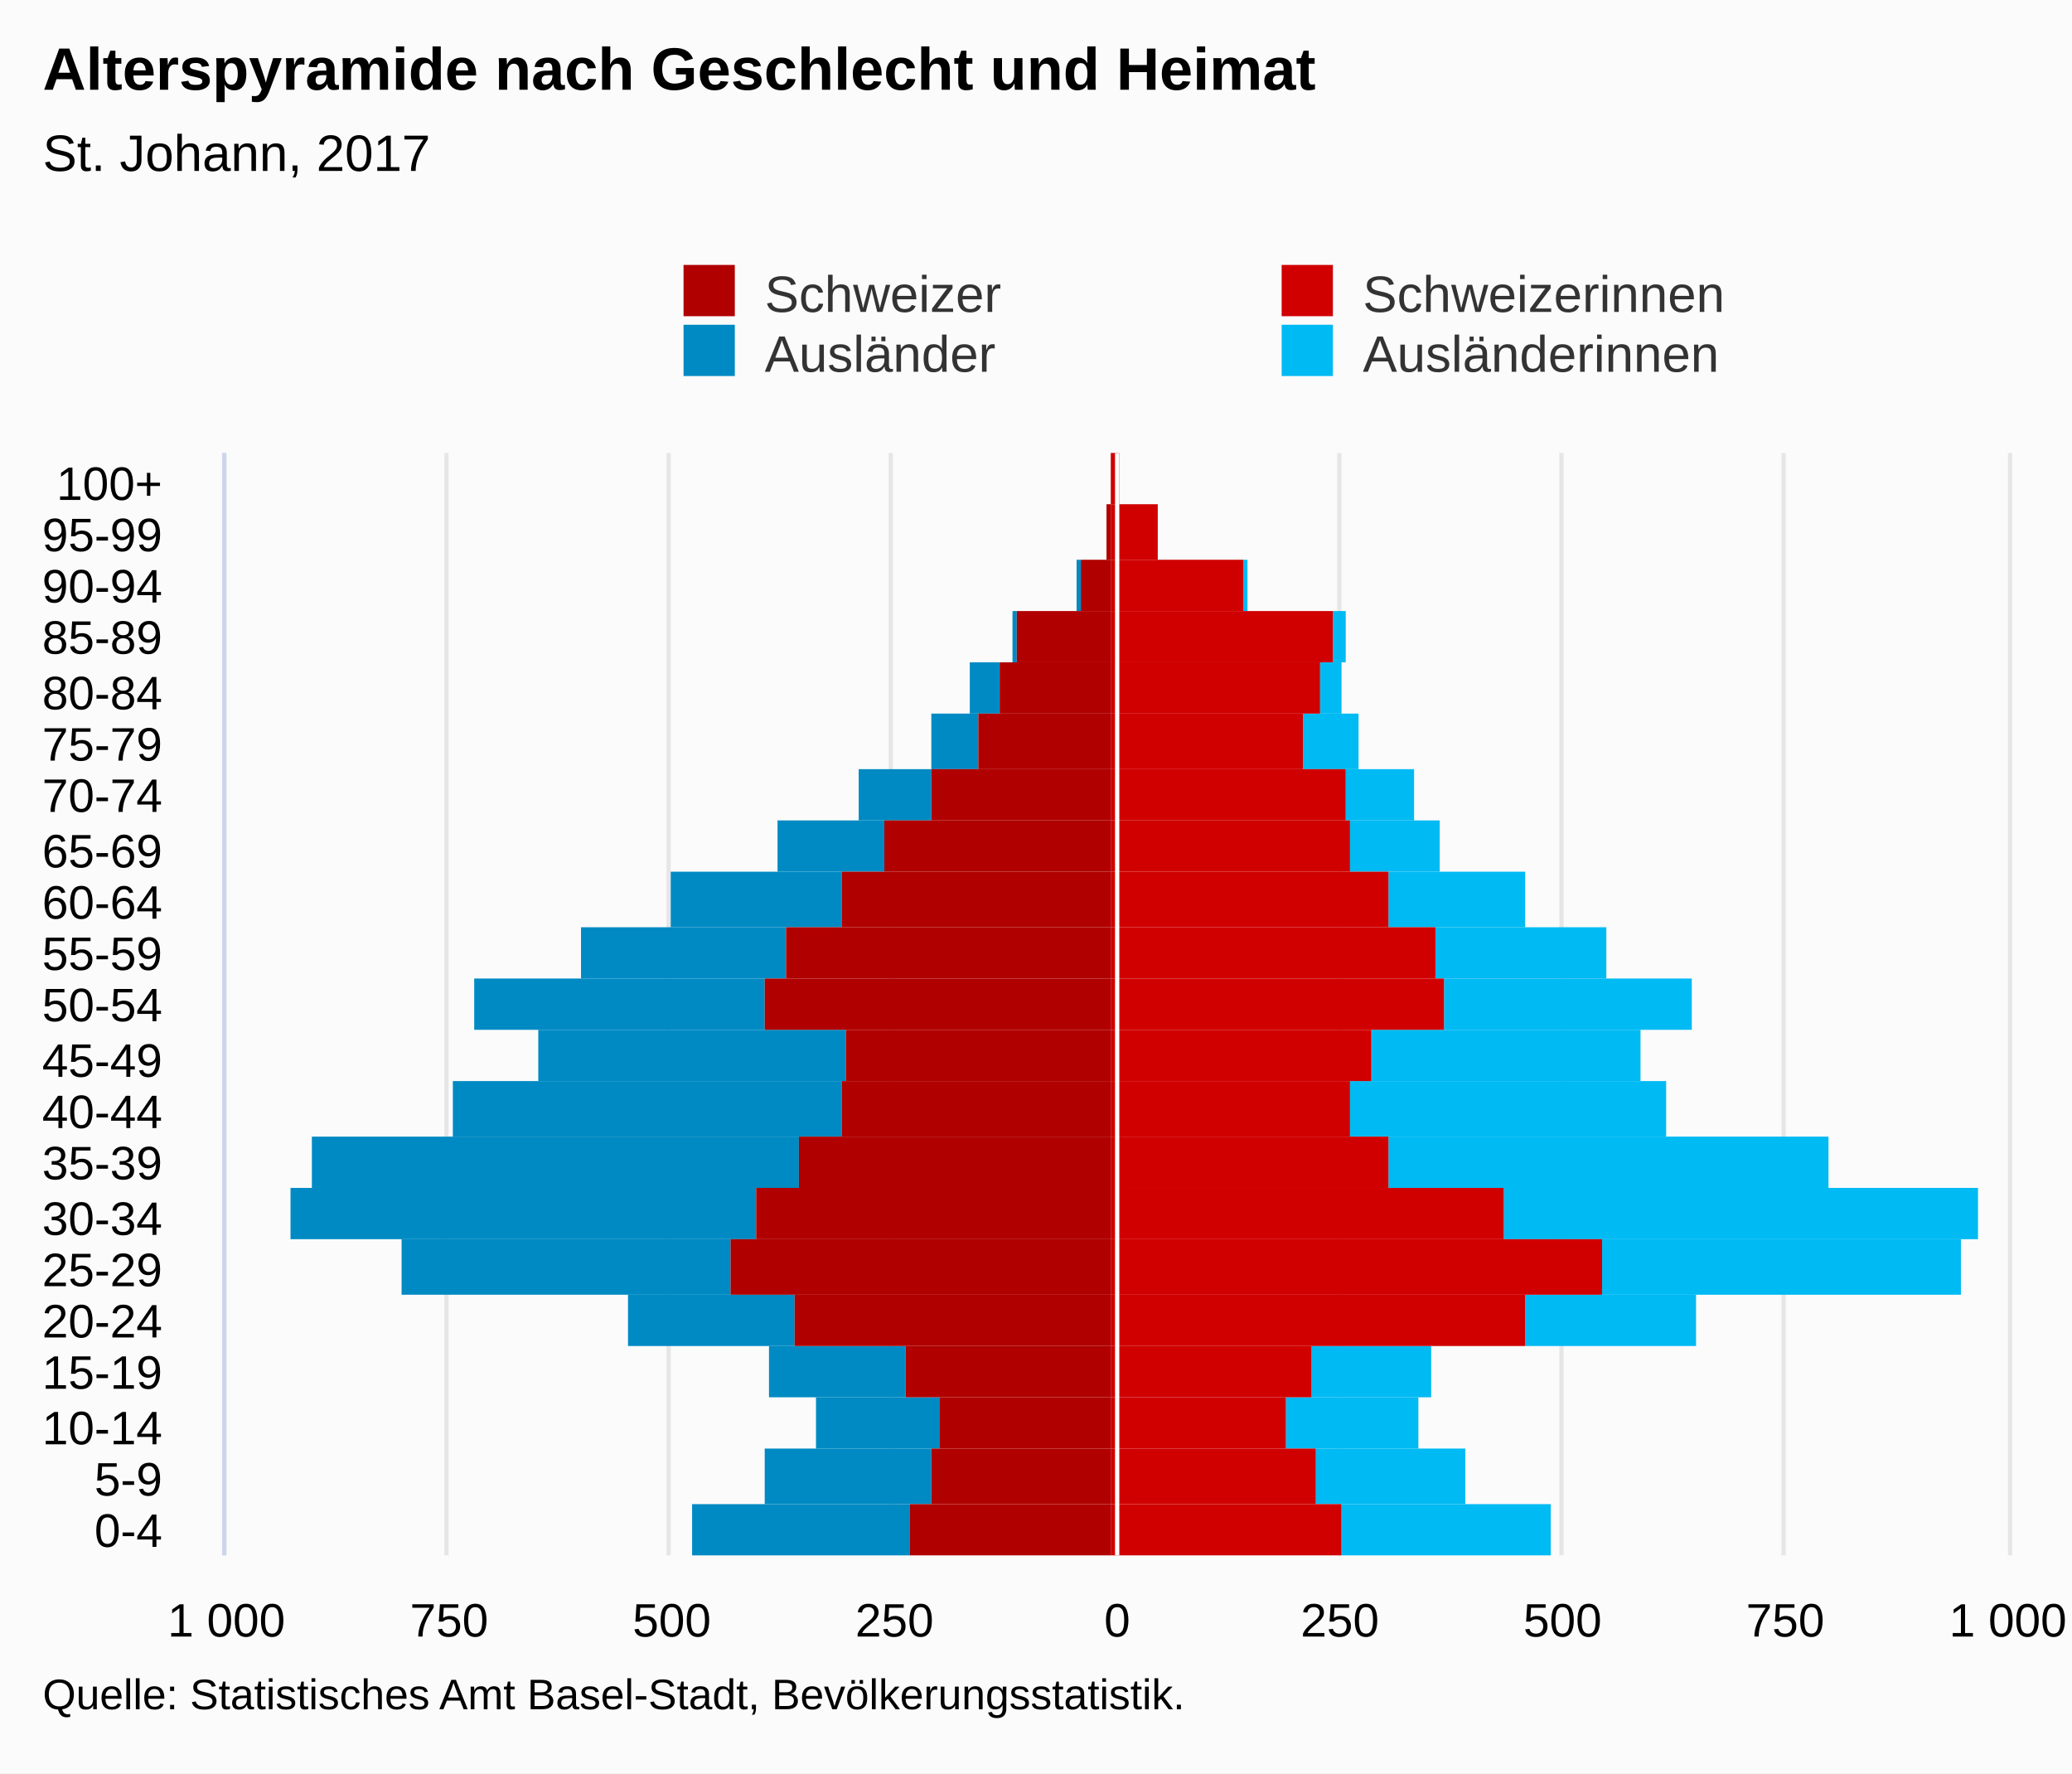
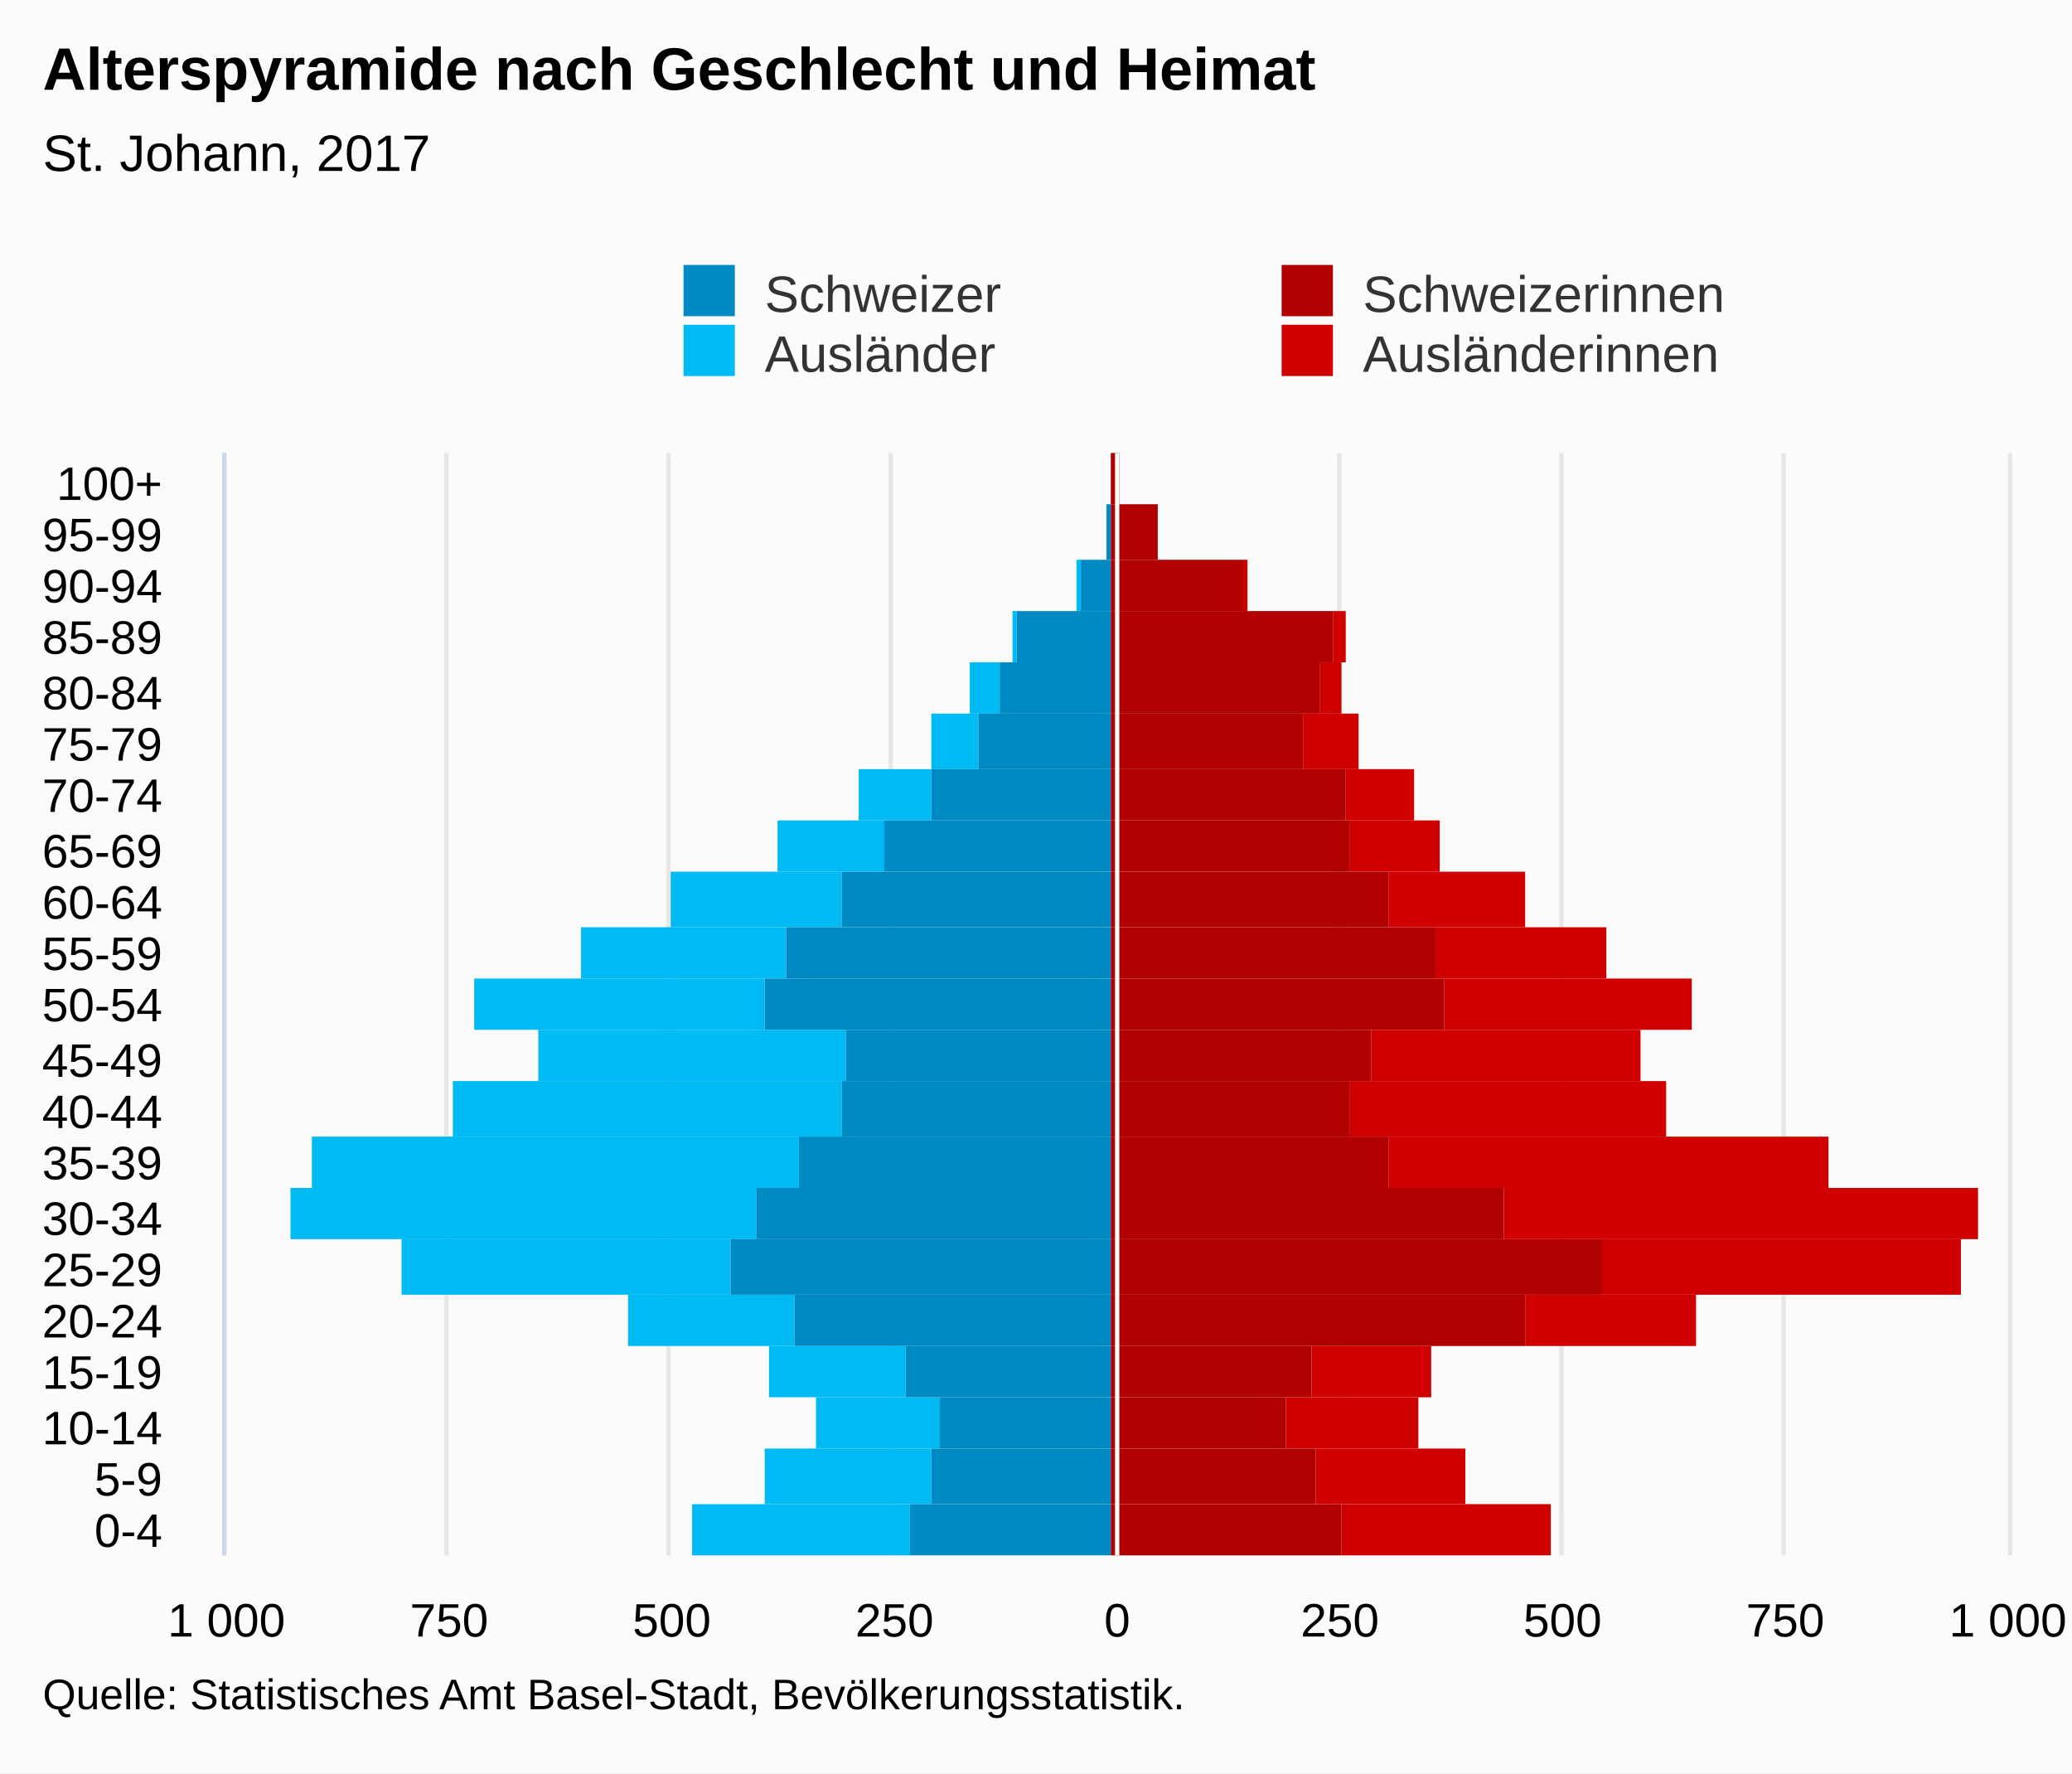
<svg xmlns="http://www.w3.org/2000/svg" version="1.1" class="highcharts-root" style="font-family:Arial;font-size:12px;" viewBox="0 0 485 415">
  <defs>
-     <clipPath id="highcharts-duiagv9-7">
+     <clipPath id="highcharts-yv9hjb5-7">
      <rect x="0" y="0" width="258" height="417" fill="none" />
    </clipPath>
-     <clipPath id="highcharts-duiagv9-8">
+     <clipPath id="highcharts-yv9hjb5-8">
      <rect x="0" y="0" width="258" height="417" fill="none" />
    </clipPath>
  </defs>
  <rect fill="#fbfbfb" class="highcharts-background" x="0" y="0" width="485" height="415" rx="0" ry="0" />
  <rect fill="none" class="highcharts-plot-background" x="53" y="106" width="417" height="258" />
  <g class="highcharts-pane-group" data-z-index="0" />
  <g class="highcharts-grid highcharts-xaxis-grid " data-z-index="1">
    <path fill="none" data-z-index="1" class="highcharts-grid-line" d="M 53 352.5 L 470 352.5" opacity="1" />
    <path fill="none" data-z-index="1" class="highcharts-grid-line" d="M 53 339.5 L 470 339.5" opacity="1" />
    <path fill="none" data-z-index="1" class="highcharts-grid-line" d="M 53 327.5 L 470 327.5" opacity="1" />
    <path fill="none" data-z-index="1" class="highcharts-grid-line" d="M 53 315.5 L 470 315.5" opacity="1" />
    <path fill="none" data-z-index="1" class="highcharts-grid-line" d="M 53 303.5 L 470 303.5" opacity="1" />
    <path fill="none" data-z-index="1" class="highcharts-grid-line" d="M 53 290.5 L 470 290.5" opacity="1" />
    <path fill="none" data-z-index="1" class="highcharts-grid-line" d="M 53 278.5 L 470 278.5" opacity="1" />
    <path fill="none" data-z-index="1" class="highcharts-grid-line" d="M 53 266.5 L 470 266.5" opacity="1" />
    <path fill="none" data-z-index="1" class="highcharts-grid-line" d="M 53 253.5 L 470 253.5" opacity="1" />
    <path fill="none" data-z-index="1" class="highcharts-grid-line" d="M 53 241.5 L 470 241.5" opacity="1" />
    <path fill="none" data-z-index="1" class="highcharts-grid-line" d="M 53 229.5 L 470 229.5" opacity="1" />
    <path fill="none" data-z-index="1" class="highcharts-grid-line" d="M 53 217.5 L 470 217.5" opacity="1" />
    <path fill="none" data-z-index="1" class="highcharts-grid-line" d="M 53 204.5 L 470 204.5" opacity="1" />
    <path fill="none" data-z-index="1" class="highcharts-grid-line" d="M 53 192.5 L 470 192.5" opacity="1" />
    <path fill="none" data-z-index="1" class="highcharts-grid-line" d="M 53 180.5 L 470 180.5" opacity="1" />
    <path fill="none" data-z-index="1" class="highcharts-grid-line" d="M 53 167.5 L 470 167.5" opacity="1" />
    <path fill="none" data-z-index="1" class="highcharts-grid-line" d="M 53 155.5 L 470 155.5" opacity="1" />
    <path fill="none" data-z-index="1" class="highcharts-grid-line" d="M 53 143.5 L 470 143.5" opacity="1" />
    <path fill="none" data-z-index="1" class="highcharts-grid-line" d="M 53 131.5 L 470 131.5" opacity="1" />
    <path fill="none" data-z-index="1" class="highcharts-grid-line" d="M 53 118.5 L 470 118.5" opacity="1" />
    <path fill="none" data-z-index="1" class="highcharts-grid-line" d="M 53 106.5 L 470 106.5" opacity="1" />
    <path fill="none" data-z-index="1" class="highcharts-grid-line" d="M 53 364.5 L 470 364.5" opacity="1" />
  </g>
  <g class="highcharts-grid highcharts-yaxis-grid " data-z-index="1">
    <path fill="none" stroke="#e6e6e6" stroke-width="1" data-z-index="1" class="highcharts-grid-line" d="M 261.5 106 L 261.5 364" opacity="1" />
    <path fill="none" stroke="#e6e6e6" stroke-width="1" data-z-index="1" class="highcharts-grid-line" d="M 470.5 106 L 470.5 364" opacity="1" />
    <path fill="none" stroke="#e6e6e6" stroke-width="1" data-z-index="1" opacity="1" class="highcharts-grid-line" d="M 52.5 106 L 52.5 364" />
    <path fill="none" stroke="#e6e6e6" stroke-width="1" data-z-index="1" opacity="1" class="highcharts-grid-line" d="M 104.5 106 L 104.5 364" />
    <path fill="none" stroke="#e6e6e6" stroke-width="1" data-z-index="1" opacity="1" class="highcharts-grid-line" d="M 156.5 106 L 156.5 364" />
    <path fill="none" stroke="#e6e6e6" stroke-width="1" data-z-index="1" opacity="1" class="highcharts-grid-line" d="M 208.5 106 L 208.5 364" />
    <path fill="none" stroke="#e6e6e6" stroke-width="1" data-z-index="1" opacity="1" class="highcharts-grid-line" d="M 313.5 106 L 313.5 364" />
    <path fill="none" stroke="#e6e6e6" stroke-width="1" data-z-index="1" opacity="1" class="highcharts-grid-line" d="M 365.5 106 L 365.5 364" />
    <path fill="none" stroke="#e6e6e6" stroke-width="1" data-z-index="1" opacity="1" class="highcharts-grid-line" d="M 417.5 106 L 417.5 364" />
  </g>
  <rect fill="none" class="highcharts-plot-border" data-z-index="1" x="53" y="106" width="417" height="258" />
  <g class="highcharts-axis highcharts-xaxis " data-z-index="2">
    <path fill="none" class="highcharts-axis-line" stroke="#ccd6eb" stroke-width="1" data-z-index="7" d="M 52.5 106 L 52.5 364" />
  </g>
  <g class="highcharts-axis highcharts-yaxis " data-z-index="2">
    <path fill="none" class="highcharts-axis-line" data-z-index="7" d="M 53 364 L 470 364" />
  </g>
  <g class="highcharts-series-group" data-z-index="3">
-     <g data-z-index="0.1" class="highcharts-series highcharts-series-0 highcharts-bar-series " transform="translate(470,364) rotate(90) scale(-1,1) scale(1 1)" clip-path="url(#highcharts-duiagv9-8)" width="417" height="258">
-       <rect x="0" y="107" width="12" height="49" fill="#00bAf3" class="highcharts-point" />
-       <rect x="12" y="127" width="13" height="35" fill="#00bAf3" class="highcharts-point" />
-       <rect x="25" y="138" width="12" height="31" fill="#00bAf3" class="highcharts-point" />
-       <rect x="37" y="135" width="12" height="28" fill="#00bAf3" class="highcharts-point" />
-       <rect x="49" y="73" width="12" height="40" fill="#00bAf3" class="highcharts-point" />
-       <rect x="61" y="11" width="13" height="84" fill="#00bAf3" class="highcharts-point" />
-       <rect x="74" y="7" width="12" height="111" fill="#00bAf3" class="highcharts-point" />
-       <rect x="86" y="42" width="12" height="103" fill="#00bAf3" class="highcharts-point" />
-       <rect x="98" y="80" width="13" height="74" fill="#00bAf3" class="highcharts-point" />
-       <rect x="111" y="86" width="12" height="63" fill="#00bAf3" class="highcharts-point" />
-       <rect x="123" y="74" width="12" height="58" fill="#00bAf3" class="highcharts-point" />
-       <rect x="135" y="94" width="12" height="40" fill="#00bAf3" class="highcharts-point" />
-       <rect x="147" y="113" width="13" height="32" fill="#00bAf3" class="highcharts-point" />
-       <rect x="160" y="133" width="12" height="21" fill="#00bAf3" class="highcharts-point" />
-       <rect x="172" y="139" width="12" height="16" fill="#00bAf3" class="highcharts-point" />
-       <rect x="184" y="152" width="13" height="13" fill="#00bAf3" class="highcharts-point" />
-       <rect x="197" y="156" width="12" height="5" fill="#00bAf3" class="highcharts-point" />
-       <rect x="209" y="155" width="12" height="3" fill="#00bAf3" class="highcharts-point" />
-       <rect x="221" y="178" width="12" height="1" fill="#00bAf3" class="highcharts-point" />
-       <rect x="233" y="199" width="13" height="0" fill="#00bAf3" class="highcharts-point" />
-       <rect x="246" y="208" width="12" height="0" fill="#00bAf3" class="highcharts-point" />
+     <g data-z-index="0.1" class="highcharts-series highcharts-series-0 highcharts-bar-series " transform="translate(470,364) rotate(90) scale(-1,1) scale(1 1)" clip-path="url(#highcharts-yv9hjb5-8)" width="417" height="258">
+       <rect x="0" y="107" width="12" height="49" fill="#d00000" class="highcharts-point" />
+       <rect x="12" y="127" width="13" height="35" fill="#d00000" class="highcharts-point" />
+       <rect x="25" y="138" width="12" height="31" fill="#d00000" class="highcharts-point" />
+       <rect x="37" y="135" width="12" height="28" fill="#d00000" class="highcharts-point" />
+       <rect x="49" y="73" width="12" height="40" fill="#d00000" class="highcharts-point" />
+       <rect x="61" y="11" width="13" height="84" fill="#d00000" class="highcharts-point" />
+       <rect x="74" y="7" width="12" height="111" fill="#d00000" class="highcharts-point" />
+       <rect x="86" y="42" width="12" height="103" fill="#d00000" class="highcharts-point" />
+       <rect x="98" y="80" width="13" height="74" fill="#d00000" class="highcharts-point" />
+       <rect x="111" y="86" width="12" height="63" fill="#d00000" class="highcharts-point" />
+       <rect x="123" y="74" width="12" height="58" fill="#d00000" class="highcharts-point" />
+       <rect x="135" y="94" width="12" height="40" fill="#d00000" class="highcharts-point" />
+       <rect x="147" y="113" width="13" height="32" fill="#d00000" class="highcharts-point" />
+       <rect x="160" y="133" width="12" height="21" fill="#d00000" class="highcharts-point" />
+       <rect x="172" y="139" width="12" height="16" fill="#d00000" class="highcharts-point" />
+       <rect x="184" y="152" width="13" height="13" fill="#d00000" class="highcharts-point" />
+       <rect x="197" y="156" width="12" height="5" fill="#d00000" class="highcharts-point" />
+       <rect x="209" y="155" width="12" height="3" fill="#d00000" class="highcharts-point" />
+       <rect x="221" y="178" width="12" height="1" fill="#d00000" class="highcharts-point" />
+       <rect x="233" y="199" width="13" height="0" fill="#d00000" class="highcharts-point" />
+       <rect x="246" y="208" width="12" height="0" fill="#d00000" class="highcharts-point" />
    </g>
    <g data-z-index="0.1" class="highcharts-markers highcharts-series-0 highcharts-bar-series " transform="translate(470,364) rotate(90) scale(-1,1) scale(1 1)" clip-path="none" />
-     <g data-z-index="0.1" class="highcharts-series highcharts-series-1 highcharts-bar-series " transform="translate(470,364) rotate(90) scale(-1,1) scale(1 1)" clip-path="url(#highcharts-duiagv9-8)" width="417" height="258">
-       <rect x="0" y="257" width="12" height="51" fill="#008AC3" class="highcharts-point highcharts-negative" />
-       <rect x="12" y="252" width="13" height="39" fill="#008AC3" class="highcharts-point highcharts-negative" />
-       <rect x="25" y="250" width="12" height="29" fill="#008AC3" class="highcharts-point highcharts-negative" />
-       <rect x="37" y="258" width="12" height="32" fill="#008AC3" class="highcharts-point highcharts-negative" />
-       <rect x="49" y="284" width="12" height="39" fill="#008AC3" class="highcharts-point highcharts-negative" />
-       <rect x="61" y="299" width="13" height="77" fill="#008AC3" class="highcharts-point highcharts-negative" />
-       <rect x="74" y="293" width="12" height="109" fill="#008AC3" class="highcharts-point highcharts-negative" />
-       <rect x="86" y="283" width="12" height="114" fill="#008AC3" class="highcharts-point highcharts-negative" />
-       <rect x="98" y="273" width="13" height="91" fill="#008AC3" class="highcharts-point highcharts-negative" />
-       <rect x="111" y="272" width="12" height="72" fill="#008AC3" class="highcharts-point highcharts-negative" />
-       <rect x="123" y="291" width="12" height="68" fill="#008AC3" class="highcharts-point highcharts-negative" />
-       <rect x="135" y="286" width="12" height="48" fill="#008AC3" class="highcharts-point highcharts-negative" />
-       <rect x="147" y="273" width="13" height="40" fill="#008AC3" class="highcharts-point highcharts-negative" />
-       <rect x="160" y="263" width="12" height="25" fill="#008AC3" class="highcharts-point highcharts-negative" />
-       <rect x="172" y="252" width="12" height="17" fill="#008AC3" class="highcharts-point highcharts-negative" />
-       <rect x="184" y="241" width="13" height="11" fill="#008AC3" class="highcharts-point highcharts-negative" />
-       <rect x="197" y="236" width="12" height="7" fill="#008AC3" class="highcharts-point highcharts-negative" />
-       <rect x="209" y="232" width="12" height="1" fill="#008AC3" class="highcharts-point highcharts-negative" />
-       <rect x="221" y="217" width="12" height="1" fill="#008AC3" class="highcharts-point highcharts-negative" />
-       <rect x="233" y="210" width="13" height="0" fill="#008AC3" class="highcharts-point" />
-       <rect x="246" y="210" width="12" height="0" fill="#008AC3" class="highcharts-point" />
+     <g data-z-index="0.1" class="highcharts-series highcharts-series-1 highcharts-bar-series " transform="translate(470,364) rotate(90) scale(-1,1) scale(1 1)" clip-path="url(#highcharts-yv9hjb5-8)" width="417" height="258">
+       <rect x="0" y="257" width="12" height="51" fill="#00bAf3" class="highcharts-point highcharts-negative" />
+       <rect x="12" y="252" width="13" height="39" fill="#00bAf3" class="highcharts-point highcharts-negative" />
+       <rect x="25" y="250" width="12" height="29" fill="#00bAf3" class="highcharts-point highcharts-negative" />
+       <rect x="37" y="258" width="12" height="32" fill="#00bAf3" class="highcharts-point highcharts-negative" />
+       <rect x="49" y="284" width="12" height="39" fill="#00bAf3" class="highcharts-point highcharts-negative" />
+       <rect x="61" y="299" width="13" height="77" fill="#00bAf3" class="highcharts-point highcharts-negative" />
+       <rect x="74" y="293" width="12" height="109" fill="#00bAf3" class="highcharts-point highcharts-negative" />
+       <rect x="86" y="283" width="12" height="114" fill="#00bAf3" class="highcharts-point highcharts-negative" />
+       <rect x="98" y="273" width="13" height="91" fill="#00bAf3" class="highcharts-point highcharts-negative" />
+       <rect x="111" y="272" width="12" height="72" fill="#00bAf3" class="highcharts-point highcharts-negative" />
+       <rect x="123" y="291" width="12" height="68" fill="#00bAf3" class="highcharts-point highcharts-negative" />
+       <rect x="135" y="286" width="12" height="48" fill="#00bAf3" class="highcharts-point highcharts-negative" />
+       <rect x="147" y="273" width="13" height="40" fill="#00bAf3" class="highcharts-point highcharts-negative" />
+       <rect x="160" y="263" width="12" height="25" fill="#00bAf3" class="highcharts-point highcharts-negative" />
+       <rect x="172" y="252" width="12" height="17" fill="#00bAf3" class="highcharts-point highcharts-negative" />
+       <rect x="184" y="241" width="13" height="11" fill="#00bAf3" class="highcharts-point highcharts-negative" />
+       <rect x="197" y="236" width="12" height="7" fill="#00bAf3" class="highcharts-point highcharts-negative" />
+       <rect x="209" y="232" width="12" height="1" fill="#00bAf3" class="highcharts-point highcharts-negative" />
+       <rect x="221" y="217" width="12" height="1" fill="#00bAf3" class="highcharts-point highcharts-negative" />
+       <rect x="233" y="210" width="13" height="0" fill="#00bAf3" class="highcharts-point" />
+       <rect x="246" y="210" width="12" height="0" fill="#00bAf3" class="highcharts-point" />
    </g>
    <g data-z-index="0.1" class="highcharts-markers highcharts-series-1 highcharts-bar-series " transform="translate(470,364) rotate(90) scale(-1,1) scale(1 1)" clip-path="none" />
-     <g data-z-index="0.1" class="highcharts-series highcharts-series-2 highcharts-bar-series " transform="translate(470,364) rotate(90) scale(-1,1) scale(1 1)" clip-path="url(#highcharts-duiagv9-8)" width="417" height="258">
-       <rect x="0" y="156" width="12" height="54" fill="#d00000" class="highcharts-point" />
-       <rect x="12" y="162" width="13" height="48" fill="#d00000" class="highcharts-point" />
-       <rect x="25" y="169" width="12" height="41" fill="#d00000" class="highcharts-point" />
-       <rect x="37" y="163" width="12" height="47" fill="#d00000" class="highcharts-point" />
-       <rect x="49" y="113" width="12" height="97" fill="#d00000" class="highcharts-point" />
-       <rect x="61" y="95" width="13" height="115" fill="#d00000" class="highcharts-point" />
-       <rect x="74" y="118" width="12" height="92" fill="#d00000" class="highcharts-point" />
-       <rect x="86" y="145" width="12" height="65" fill="#d00000" class="highcharts-point" />
-       <rect x="98" y="154" width="13" height="56" fill="#d00000" class="highcharts-point" />
-       <rect x="111" y="149" width="12" height="61" fill="#d00000" class="highcharts-point" />
-       <rect x="123" y="132" width="12" height="78" fill="#d00000" class="highcharts-point" />
-       <rect x="135" y="134" width="12" height="76" fill="#d00000" class="highcharts-point" />
-       <rect x="147" y="145" width="13" height="65" fill="#d00000" class="highcharts-point" />
-       <rect x="160" y="154" width="12" height="56" fill="#d00000" class="highcharts-point" />
-       <rect x="172" y="155" width="12" height="55" fill="#d00000" class="highcharts-point" />
-       <rect x="184" y="165" width="13" height="45" fill="#d00000" class="highcharts-point" />
-       <rect x="197" y="161" width="12" height="49" fill="#d00000" class="highcharts-point" />
-       <rect x="209" y="158" width="12" height="52" fill="#d00000" class="highcharts-point" />
-       <rect x="221" y="179" width="12" height="31" fill="#d00000" class="highcharts-point" />
-       <rect x="233" y="199" width="13" height="11" fill="#d00000" class="highcharts-point" />
-       <rect x="246" y="208" width="12" height="2" fill="#d00000" class="highcharts-point" />
+     <g data-z-index="0.1" class="highcharts-series highcharts-series-2 highcharts-bar-series " transform="translate(470,364) rotate(90) scale(-1,1) scale(1 1)" clip-path="url(#highcharts-yv9hjb5-8)" width="417" height="258">
+       <rect x="0" y="156" width="12" height="54" fill="#B00000" class="highcharts-point" />
+       <rect x="12" y="162" width="13" height="48" fill="#B00000" class="highcharts-point" />
+       <rect x="25" y="169" width="12" height="41" fill="#B00000" class="highcharts-point" />
+       <rect x="37" y="163" width="12" height="47" fill="#B00000" class="highcharts-point" />
+       <rect x="49" y="113" width="12" height="97" fill="#B00000" class="highcharts-point" />
+       <rect x="61" y="95" width="13" height="115" fill="#B00000" class="highcharts-point" />
+       <rect x="74" y="118" width="12" height="92" fill="#B00000" class="highcharts-point" />
+       <rect x="86" y="145" width="12" height="65" fill="#B00000" class="highcharts-point" />
+       <rect x="98" y="154" width="13" height="56" fill="#B00000" class="highcharts-point" />
+       <rect x="111" y="149" width="12" height="61" fill="#B00000" class="highcharts-point" />
+       <rect x="123" y="132" width="12" height="78" fill="#B00000" class="highcharts-point" />
+       <rect x="135" y="134" width="12" height="76" fill="#B00000" class="highcharts-point" />
+       <rect x="147" y="145" width="13" height="65" fill="#B00000" class="highcharts-point" />
+       <rect x="160" y="154" width="12" height="56" fill="#B00000" class="highcharts-point" />
+       <rect x="172" y="155" width="12" height="55" fill="#B00000" class="highcharts-point" />
+       <rect x="184" y="165" width="13" height="45" fill="#B00000" class="highcharts-point" />
+       <rect x="197" y="161" width="12" height="49" fill="#B00000" class="highcharts-point" />
+       <rect x="209" y="158" width="12" height="52" fill="#B00000" class="highcharts-point" />
+       <rect x="221" y="179" width="12" height="31" fill="#B00000" class="highcharts-point" />
+       <rect x="233" y="199" width="13" height="11" fill="#B00000" class="highcharts-point" />
+       <rect x="246" y="208" width="12" height="2" fill="#B00000" class="highcharts-point" />
    </g>
    <g data-z-index="0.1" class="highcharts-markers highcharts-series-2 highcharts-bar-series " transform="translate(470,364) rotate(90) scale(-1,1) scale(1 1)" clip-path="none" />
-     <g data-z-index="0.1" class="highcharts-series highcharts-series-3 highcharts-bar-series " transform="translate(470,364) rotate(90) scale(-1,1) scale(1 1)" clip-path="url(#highcharts-duiagv9-8)" width="417" height="258">
-       <rect x="0" y="210" width="12" height="47" fill="#B00000" class="highcharts-point highcharts-negative" />
-       <rect x="12" y="210" width="13" height="42" fill="#B00000" class="highcharts-point highcharts-negative" />
-       <rect x="25" y="210" width="12" height="40" fill="#B00000" class="highcharts-point highcharts-negative" />
-       <rect x="37" y="210" width="12" height="48" fill="#B00000" class="highcharts-point highcharts-negative" />
-       <rect x="49" y="210" width="12" height="74" fill="#B00000" class="highcharts-point highcharts-negative" />
-       <rect x="61" y="210" width="13" height="89" fill="#B00000" class="highcharts-point highcharts-negative" />
-       <rect x="74" y="210" width="12" height="83" fill="#B00000" class="highcharts-point highcharts-negative" />
-       <rect x="86" y="210" width="12" height="73" fill="#B00000" class="highcharts-point highcharts-negative" />
-       <rect x="98" y="210" width="13" height="63" fill="#B00000" class="highcharts-point highcharts-negative" />
-       <rect x="111" y="210" width="12" height="62" fill="#B00000" class="highcharts-point highcharts-negative" />
-       <rect x="123" y="210" width="12" height="81" fill="#B00000" class="highcharts-point highcharts-negative" />
-       <rect x="135" y="210" width="12" height="76" fill="#B00000" class="highcharts-point highcharts-negative" />
-       <rect x="147" y="210" width="13" height="63" fill="#B00000" class="highcharts-point highcharts-negative" />
-       <rect x="160" y="210" width="12" height="53" fill="#B00000" class="highcharts-point highcharts-negative" />
-       <rect x="172" y="210" width="12" height="42" fill="#B00000" class="highcharts-point highcharts-negative" />
-       <rect x="184" y="210" width="13" height="31" fill="#B00000" class="highcharts-point highcharts-negative" />
-       <rect x="197" y="210" width="12" height="26" fill="#B00000" class="highcharts-point highcharts-negative" />
-       <rect x="209" y="210" width="12" height="22" fill="#B00000" class="highcharts-point highcharts-negative" />
-       <rect x="221" y="210" width="12" height="7" fill="#B00000" class="highcharts-point highcharts-negative" />
-       <rect x="233" y="210" width="13" height="1" fill="#B00000" class="highcharts-point highcharts-negative" />
-       <rect x="246" y="210" width="12" height="0" fill="#B00000" class="highcharts-point highcharts-negative" />
+     <g data-z-index="0.1" class="highcharts-series highcharts-series-3 highcharts-bar-series " transform="translate(470,364) rotate(90) scale(-1,1) scale(1 1)" clip-path="url(#highcharts-yv9hjb5-8)" width="417" height="258">
+       <rect x="0" y="210" width="12" height="47" fill="#008AC3" class="highcharts-point highcharts-negative" />
+       <rect x="12" y="210" width="13" height="42" fill="#008AC3" class="highcharts-point highcharts-negative" />
+       <rect x="25" y="210" width="12" height="40" fill="#008AC3" class="highcharts-point highcharts-negative" />
+       <rect x="37" y="210" width="12" height="48" fill="#008AC3" class="highcharts-point highcharts-negative" />
+       <rect x="49" y="210" width="12" height="74" fill="#008AC3" class="highcharts-point highcharts-negative" />
+       <rect x="61" y="210" width="13" height="89" fill="#008AC3" class="highcharts-point highcharts-negative" />
+       <rect x="74" y="210" width="12" height="83" fill="#008AC3" class="highcharts-point highcharts-negative" />
+       <rect x="86" y="210" width="12" height="73" fill="#008AC3" class="highcharts-point highcharts-negative" />
+       <rect x="98" y="210" width="13" height="63" fill="#008AC3" class="highcharts-point highcharts-negative" />
+       <rect x="111" y="210" width="12" height="62" fill="#008AC3" class="highcharts-point highcharts-negative" />
+       <rect x="123" y="210" width="12" height="81" fill="#008AC3" class="highcharts-point highcharts-negative" />
+       <rect x="135" y="210" width="12" height="76" fill="#008AC3" class="highcharts-point highcharts-negative" />
+       <rect x="147" y="210" width="13" height="63" fill="#008AC3" class="highcharts-point highcharts-negative" />
+       <rect x="160" y="210" width="12" height="53" fill="#008AC3" class="highcharts-point highcharts-negative" />
+       <rect x="172" y="210" width="12" height="42" fill="#008AC3" class="highcharts-point highcharts-negative" />
+       <rect x="184" y="210" width="13" height="31" fill="#008AC3" class="highcharts-point highcharts-negative" />
+       <rect x="197" y="210" width="12" height="26" fill="#008AC3" class="highcharts-point highcharts-negative" />
+       <rect x="209" y="210" width="12" height="22" fill="#008AC3" class="highcharts-point highcharts-negative" />
+       <rect x="221" y="210" width="12" height="7" fill="#008AC3" class="highcharts-point highcharts-negative" />
+       <rect x="233" y="210" width="13" height="1" fill="#008AC3" class="highcharts-point highcharts-negative" />
+       <rect x="246" y="210" width="12" height="0" fill="#008AC3" class="highcharts-point highcharts-negative" />
    </g>
    <g data-z-index="0.1" class="highcharts-markers highcharts-series-3 highcharts-bar-series " transform="translate(470,364) rotate(90) scale(-1,1) scale(1 1)" clip-path="none" />
-     <g data-z-index="0.1" class="highcharts-series highcharts-series-4 highcharts-bar-series highcharts-color-0 " visibility="hidden" transform="translate(470,364) rotate(90) scale(-1,1) scale(1 1)" clip-path="url(#highcharts-duiagv9-8)" />
+     <g data-z-index="0.1" class="highcharts-series highcharts-series-4 highcharts-bar-series highcharts-color-0 " visibility="hidden" transform="translate(470,364) rotate(90) scale(-1,1) scale(1 1)" clip-path="url(#highcharts-yv9hjb5-8)" />
    <g data-z-index="0.1" class="highcharts-markers highcharts-series-4 highcharts-bar-series highcharts-color-0 " visibility="hidden" transform="translate(470,364) rotate(90) scale(-1,1) scale(1 1)" clip-path="none" />
  </g>
  <text x="10" text-anchor="start" class="highcharts-title" data-z-index="4" style="color:#000000;font-size:14px;font-weight:bold;fill:#000000;" y="21">
    <tspan>Alterspyramide nach Geschlecht und Heimat</tspan>
  </text>
  <text x="10" text-anchor="start" class="highcharts-subtitle" data-z-index="4" style="color:#000000;font-size:12px;font-weight:normal;font-family:Arial;fill:#000000;" y="40">
    <tspan>St. Johann, 2017</tspan>
  </text>
  <g class="highcharts-plot-lines-4" data-z-index="4">
    <path fill="none" class="highcharts-plot-line " stroke="white" stroke-width="1" d="M 261.5 106 L 261.5 364" visibility="visible" />
  </g>
  <g class="highcharts-axis-labels highcharts-xaxis-labels " data-z-index="7">
    <text x="38" style="color:#000000;cursor:default;font-size:11px;fill:#000000;" text-anchor="end" transform="translate(0,0)" y="362" opacity="1">0-4</text>
    <text x="38" style="color:#000000;cursor:default;font-size:11px;fill:#000000;" text-anchor="end" transform="translate(0,0)" y="350" opacity="1">5-9</text>
    <text x="38" style="color:#000000;cursor:default;font-size:11px;fill:#000000;" text-anchor="end" transform="translate(0,0)" y="338" opacity="1">10-14</text>
    <text x="38" style="color:#000000;cursor:default;font-size:11px;fill:#000000;" text-anchor="end" transform="translate(0,0)" y="325" opacity="1">15-19</text>
    <text x="38" style="color:#000000;cursor:default;font-size:11px;fill:#000000;" text-anchor="end" transform="translate(0,0)" y="313" opacity="1">20-24</text>
    <text x="38" style="color:#000000;cursor:default;font-size:11px;fill:#000000;" text-anchor="end" transform="translate(0,0)" y="301" opacity="1">25-29</text>
    <text x="38" style="color:#000000;cursor:default;font-size:11px;fill:#000000;" text-anchor="end" transform="translate(0,0)" y="289" opacity="1">30-34</text>
    <text x="38" style="color:#000000;cursor:default;font-size:11px;fill:#000000;" text-anchor="end" transform="translate(0,0)" y="276" opacity="1">35-39</text>
    <text x="38" style="color:#000000;cursor:default;font-size:11px;fill:#000000;" text-anchor="end" transform="translate(0,0)" y="264" opacity="1">40-44</text>
    <text x="38" style="color:#000000;cursor:default;font-size:11px;fill:#000000;" text-anchor="end" transform="translate(0,0)" y="252" opacity="1">45-49</text>
    <text x="38" style="color:#000000;cursor:default;font-size:11px;fill:#000000;" text-anchor="end" transform="translate(0,0)" y="239" opacity="1">50-54</text>
    <text x="38" style="color:#000000;cursor:default;font-size:11px;fill:#000000;" text-anchor="end" transform="translate(0,0)" y="227" opacity="1">55-59</text>
    <text x="38" style="color:#000000;cursor:default;font-size:11px;fill:#000000;" text-anchor="end" transform="translate(0,0)" y="215" opacity="1">60-64</text>
    <text x="38" style="color:#000000;cursor:default;font-size:11px;fill:#000000;" text-anchor="end" transform="translate(0,0)" y="203" opacity="1">65-69</text>
    <text x="38" style="color:#000000;cursor:default;font-size:11px;fill:#000000;" text-anchor="end" transform="translate(0,0)" y="190" opacity="1">70-74</text>
    <text x="38" style="color:#000000;cursor:default;font-size:11px;fill:#000000;" text-anchor="end" transform="translate(0,0)" y="178" opacity="1">75-79</text>
    <text x="38" style="color:#000000;cursor:default;font-size:11px;fill:#000000;" text-anchor="end" transform="translate(0,0)" y="166" opacity="1">80-84</text>
    <text x="38" style="color:#000000;cursor:default;font-size:11px;fill:#000000;" text-anchor="end" transform="translate(0,0)" y="153" opacity="1">85-89</text>
    <text x="38" style="color:#000000;cursor:default;font-size:11px;fill:#000000;" text-anchor="end" transform="translate(0,0)" y="141" opacity="1">90-94</text>
    <text x="38" style="color:#000000;cursor:default;font-size:11px;fill:#000000;" text-anchor="end" transform="translate(0,0)" y="129" opacity="1">95-99</text>
    <text x="38" style="color:#000000;cursor:default;font-size:11px;fill:#000000;" text-anchor="end" transform="translate(0,0)" y="117" opacity="1">100+</text>
  </g>
  <g class="highcharts-axis-labels highcharts-yaxis-labels " data-z-index="7">
    <text x="261.5" style="color:#000000;cursor:default;font-size:11px;fill:#000000;" text-anchor="middle" transform="translate(0,0)" y="383" opacity="1">0</text>
    <text x="470" style="color:#000000;cursor:default;font-size:11px;fill:#000000;" text-anchor="middle" transform="translate(0,0)" y="383" opacity="1">
      <tspan>1 000</tspan>
    </text>
    <text x="53" style="color:#000000;cursor:default;font-size:11px;fill:#000000;" text-anchor="middle" transform="translate(0,0)" y="383" opacity="1">
      <tspan>1 000</tspan>
    </text>
    <text x="105.125" style="color:#000000;cursor:default;font-size:11px;fill:#000000;" text-anchor="middle" transform="translate(0,0)" y="383" opacity="1">750</text>
    <text x="157.25" style="color:#000000;cursor:default;font-size:11px;fill:#000000;" text-anchor="middle" transform="translate(0,0)" y="383" opacity="1">500</text>
    <text x="209.375" style="color:#000000;cursor:default;font-size:11px;fill:#000000;" text-anchor="middle" transform="translate(0,0)" y="383" opacity="1">250</text>
    <text x="313.625" style="color:#000000;cursor:default;font-size:11px;fill:#000000;" text-anchor="middle" transform="translate(0,0)" y="383" opacity="1">250</text>
    <text x="365.75" style="color:#000000;cursor:default;font-size:11px;fill:#000000;" text-anchor="middle" transform="translate(0,0)" y="383" opacity="1">500</text>
    <text x="417.875" style="color:#000000;cursor:default;font-size:11px;fill:#000000;" text-anchor="middle" transform="translate(0,0)" y="383" opacity="1">750</text>
  </g>
  <g class="highcharts-legend" data-z-index="7" transform="translate(150,55)">
    <rect fill="none" class="highcharts-legend-box" rx="0" ry="0" x="0" y="0" width="276" height="39" visibility="visible" />
    <g data-z-index="1">
      <g>
        <g class="highcharts-legend-item highcharts-bar-series highcharts-color-undefined highcharts-series-3" data-z-index="1" transform="translate(8,3)">
          <text x="21" y="15" style="color:#333333;font-size:12px;font-weight:normal;cursor:pointer;fill:#333333;" text-anchor="start" data-z-index="2">
            <tspan>Schweizer</tspan>
          </text>
+           <rect x="2" y="4" width="12" height="12" fill="#008AC3" class="highcharts-point" data-z-index="3" />
+         </g>
+         <g class="highcharts-legend-item highcharts-bar-series highcharts-color-undefined highcharts-series-2" data-z-index="1" transform="translate(148,3)">
+           <text x="21" y="15" style="color:#333333;font-size:12px;font-weight:normal;cursor:pointer;fill:#333333;" text-anchor="start" data-z-index="2">
+             <tspan>Schweizerinnen</tspan>
+           </text>
          <rect x="2" y="4" width="12" height="12" fill="#B00000" class="highcharts-point" data-z-index="3" />
        </g>
-         <g class="highcharts-legend-item highcharts-bar-series highcharts-color-undefined highcharts-series-2" data-z-index="1" transform="translate(148,3)">
-           <text x="21" y="15" style="color:#333333;font-size:12px;font-weight:normal;cursor:pointer;fill:#333333;" text-anchor="start" data-z-index="2">
-             <tspan>Schweizerinnen</tspan>
+         <g class="highcharts-legend-item highcharts-bar-series highcharts-color-undefined highcharts-series-1" data-z-index="1" transform="translate(8,17)">
+           <text x="21" y="15" style="color:#333333;font-size:12px;font-weight:normal;cursor:pointer;fill:#333333;" text-anchor="start" data-z-index="2">
+             <tspan>Ausländer</tspan>
+           </text>
+           <rect x="2" y="4" width="12" height="12" fill="#00bAf3" class="highcharts-point" data-z-index="3" />
+         </g>
+         <g class="highcharts-legend-item highcharts-bar-series highcharts-color-undefined highcharts-series-0" data-z-index="1" transform="translate(148,17)">
+           <text x="21" y="15" style="color:#333333;font-size:12px;font-weight:normal;cursor:pointer;fill:#333333;" text-anchor="start" data-z-index="2">
+             <tspan>Ausländerinnen</tspan>
          </text>
          <rect x="2" y="4" width="12" height="12" fill="#d00000" class="highcharts-point" data-z-index="3" />
-         </g>
-         <g class="highcharts-legend-item highcharts-bar-series highcharts-color-undefined highcharts-series-1" data-z-index="1" transform="translate(8,17)">
-           <text x="21" y="15" style="color:#333333;font-size:12px;font-weight:normal;cursor:pointer;fill:#333333;" text-anchor="start" data-z-index="2">
-             <tspan>Ausländer</tspan>
-           </text>
-           <rect x="2" y="4" width="12" height="12" fill="#008AC3" class="highcharts-point" data-z-index="3" />
-         </g>
-         <g class="highcharts-legend-item highcharts-bar-series highcharts-color-undefined highcharts-series-0" data-z-index="1" transform="translate(148,17)">
-           <text x="21" y="15" style="color:#333333;font-size:12px;font-weight:normal;cursor:pointer;fill:#333333;" text-anchor="start" data-z-index="2">
-             <tspan>Ausländerinnen</tspan>
-           </text>
-           <rect x="2" y="4" width="12" height="12" fill="#00bAf3" class="highcharts-point" data-z-index="3" />
        </g>
      </g>
    </g>
  </g>
  <text x="10" class="highcharts-credits" text-anchor="start" data-z-index="8" style="cursor:default;color:#000000;font-size:10px;fill:#000000;" y="400">
    <tspan>Quelle: Statistisches Amt Basel-Stadt, Bevölkerungsstatistik.</tspan>
  </text>
</svg>
